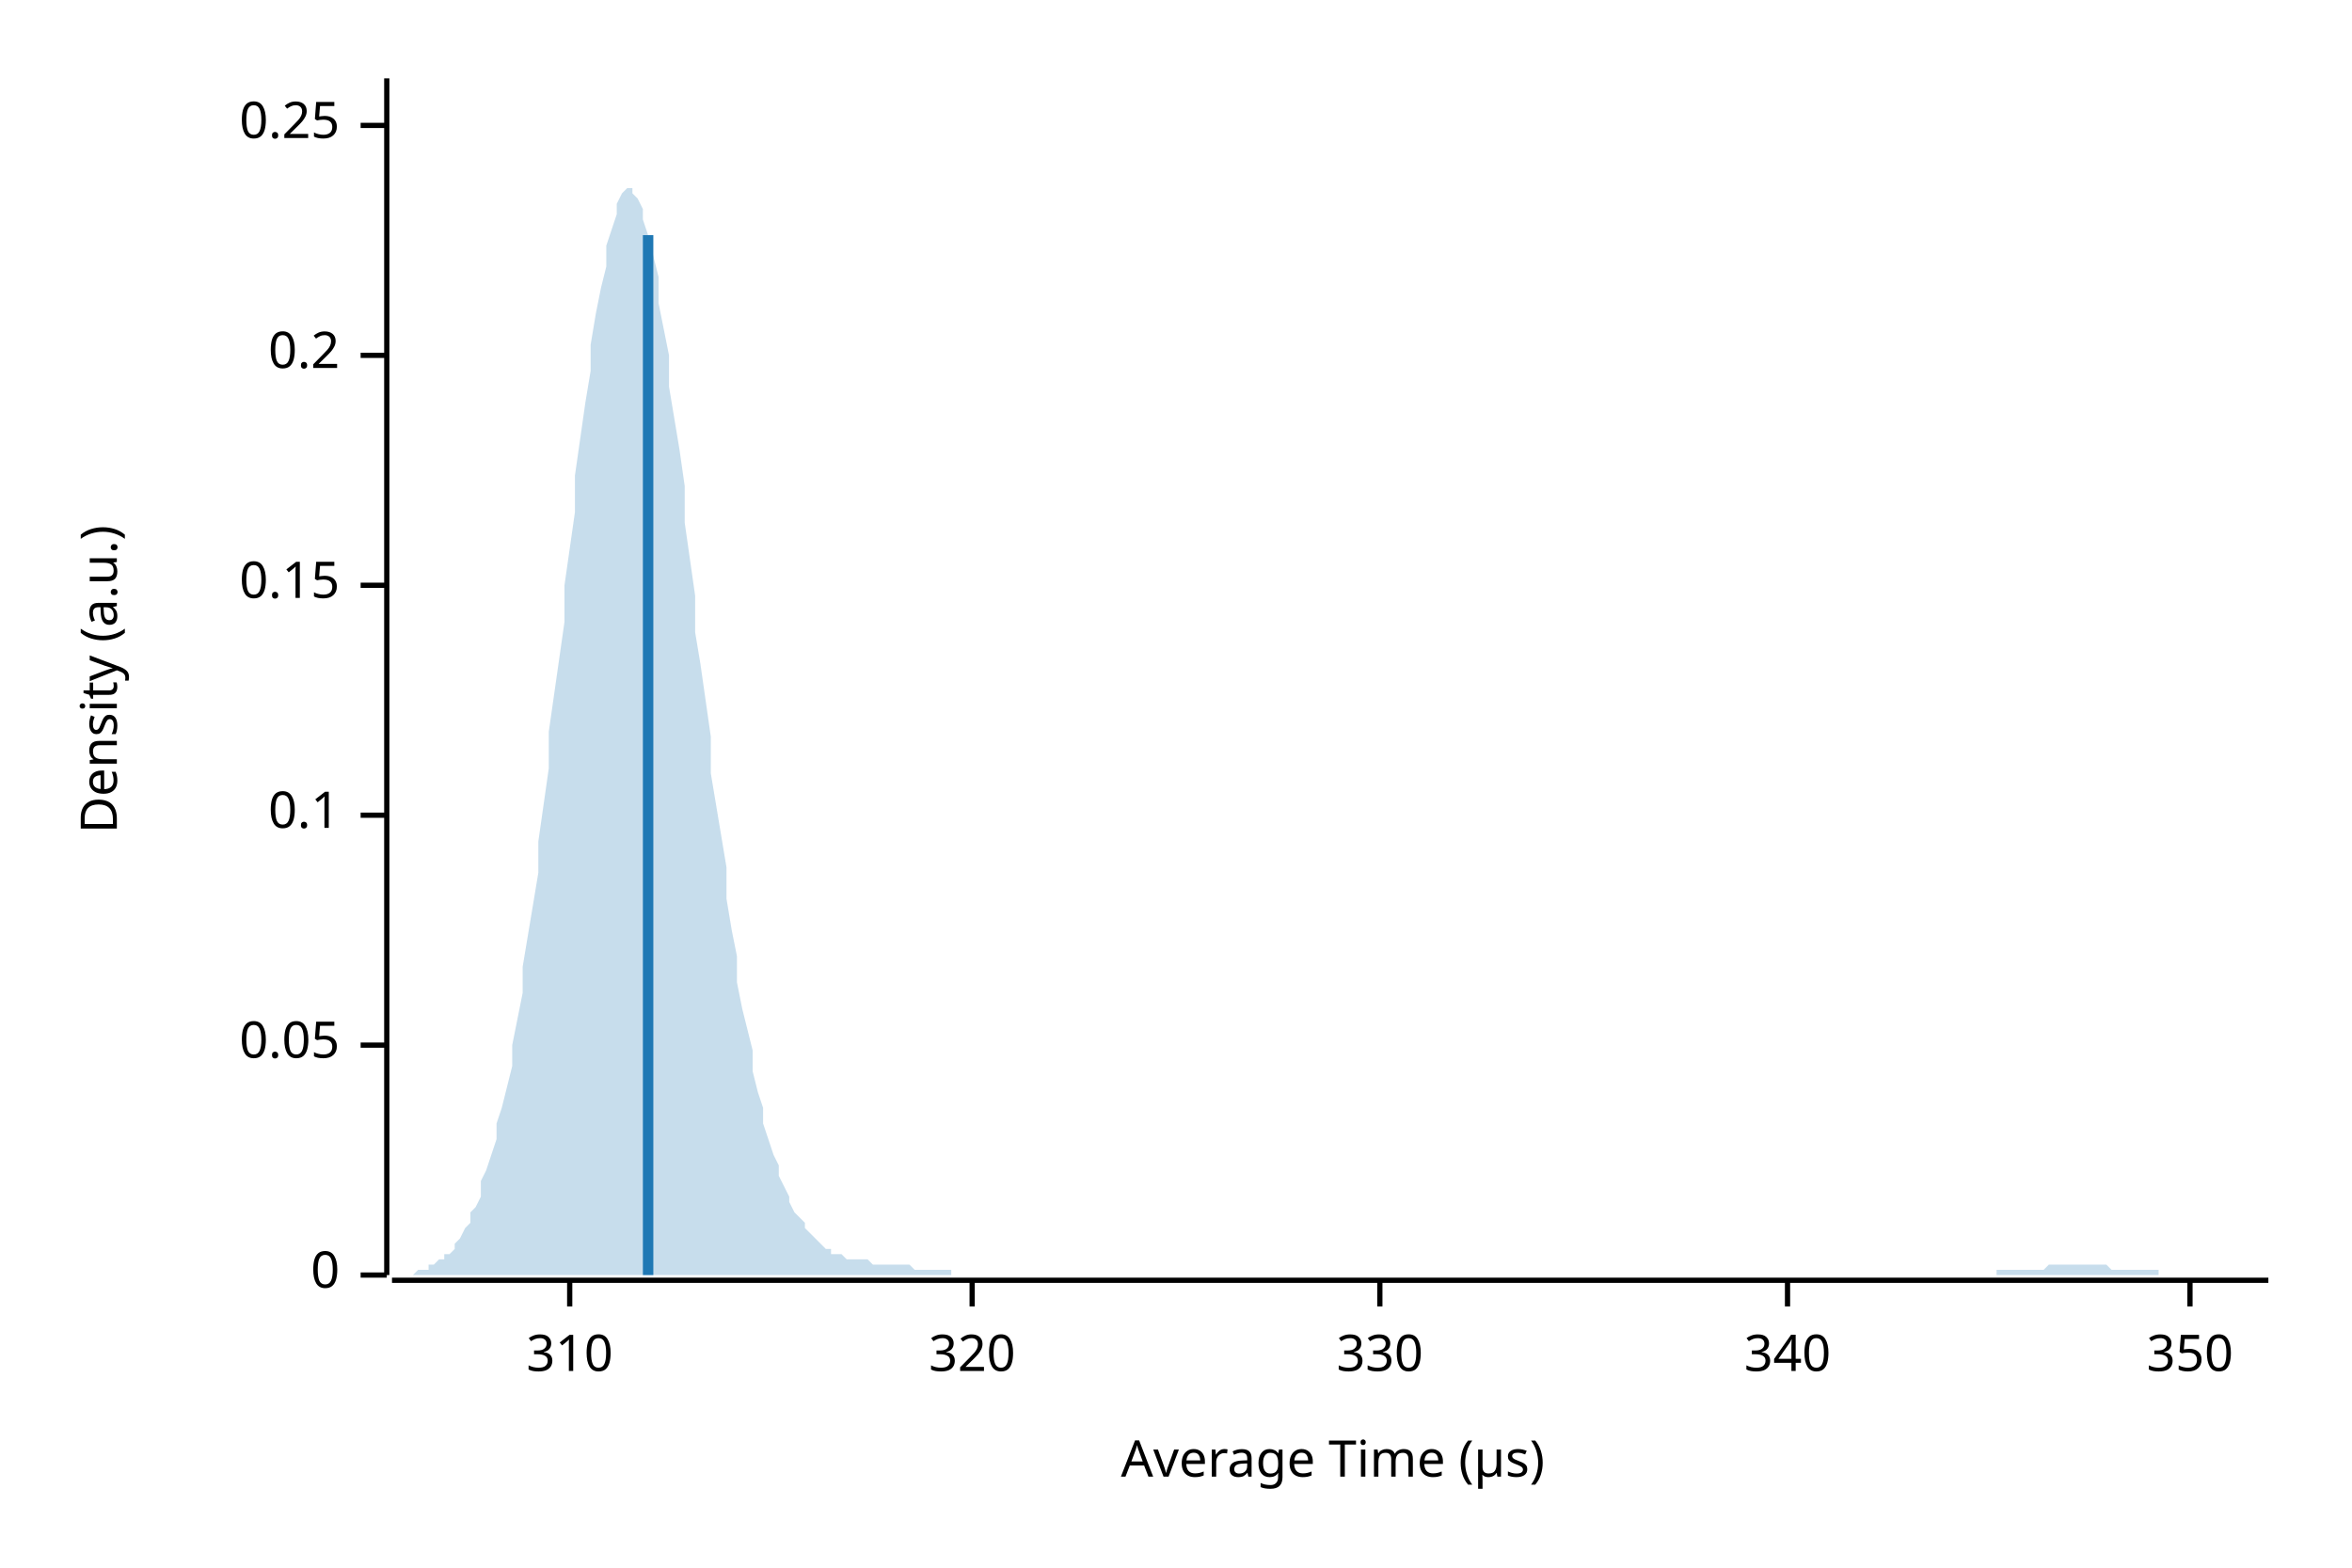
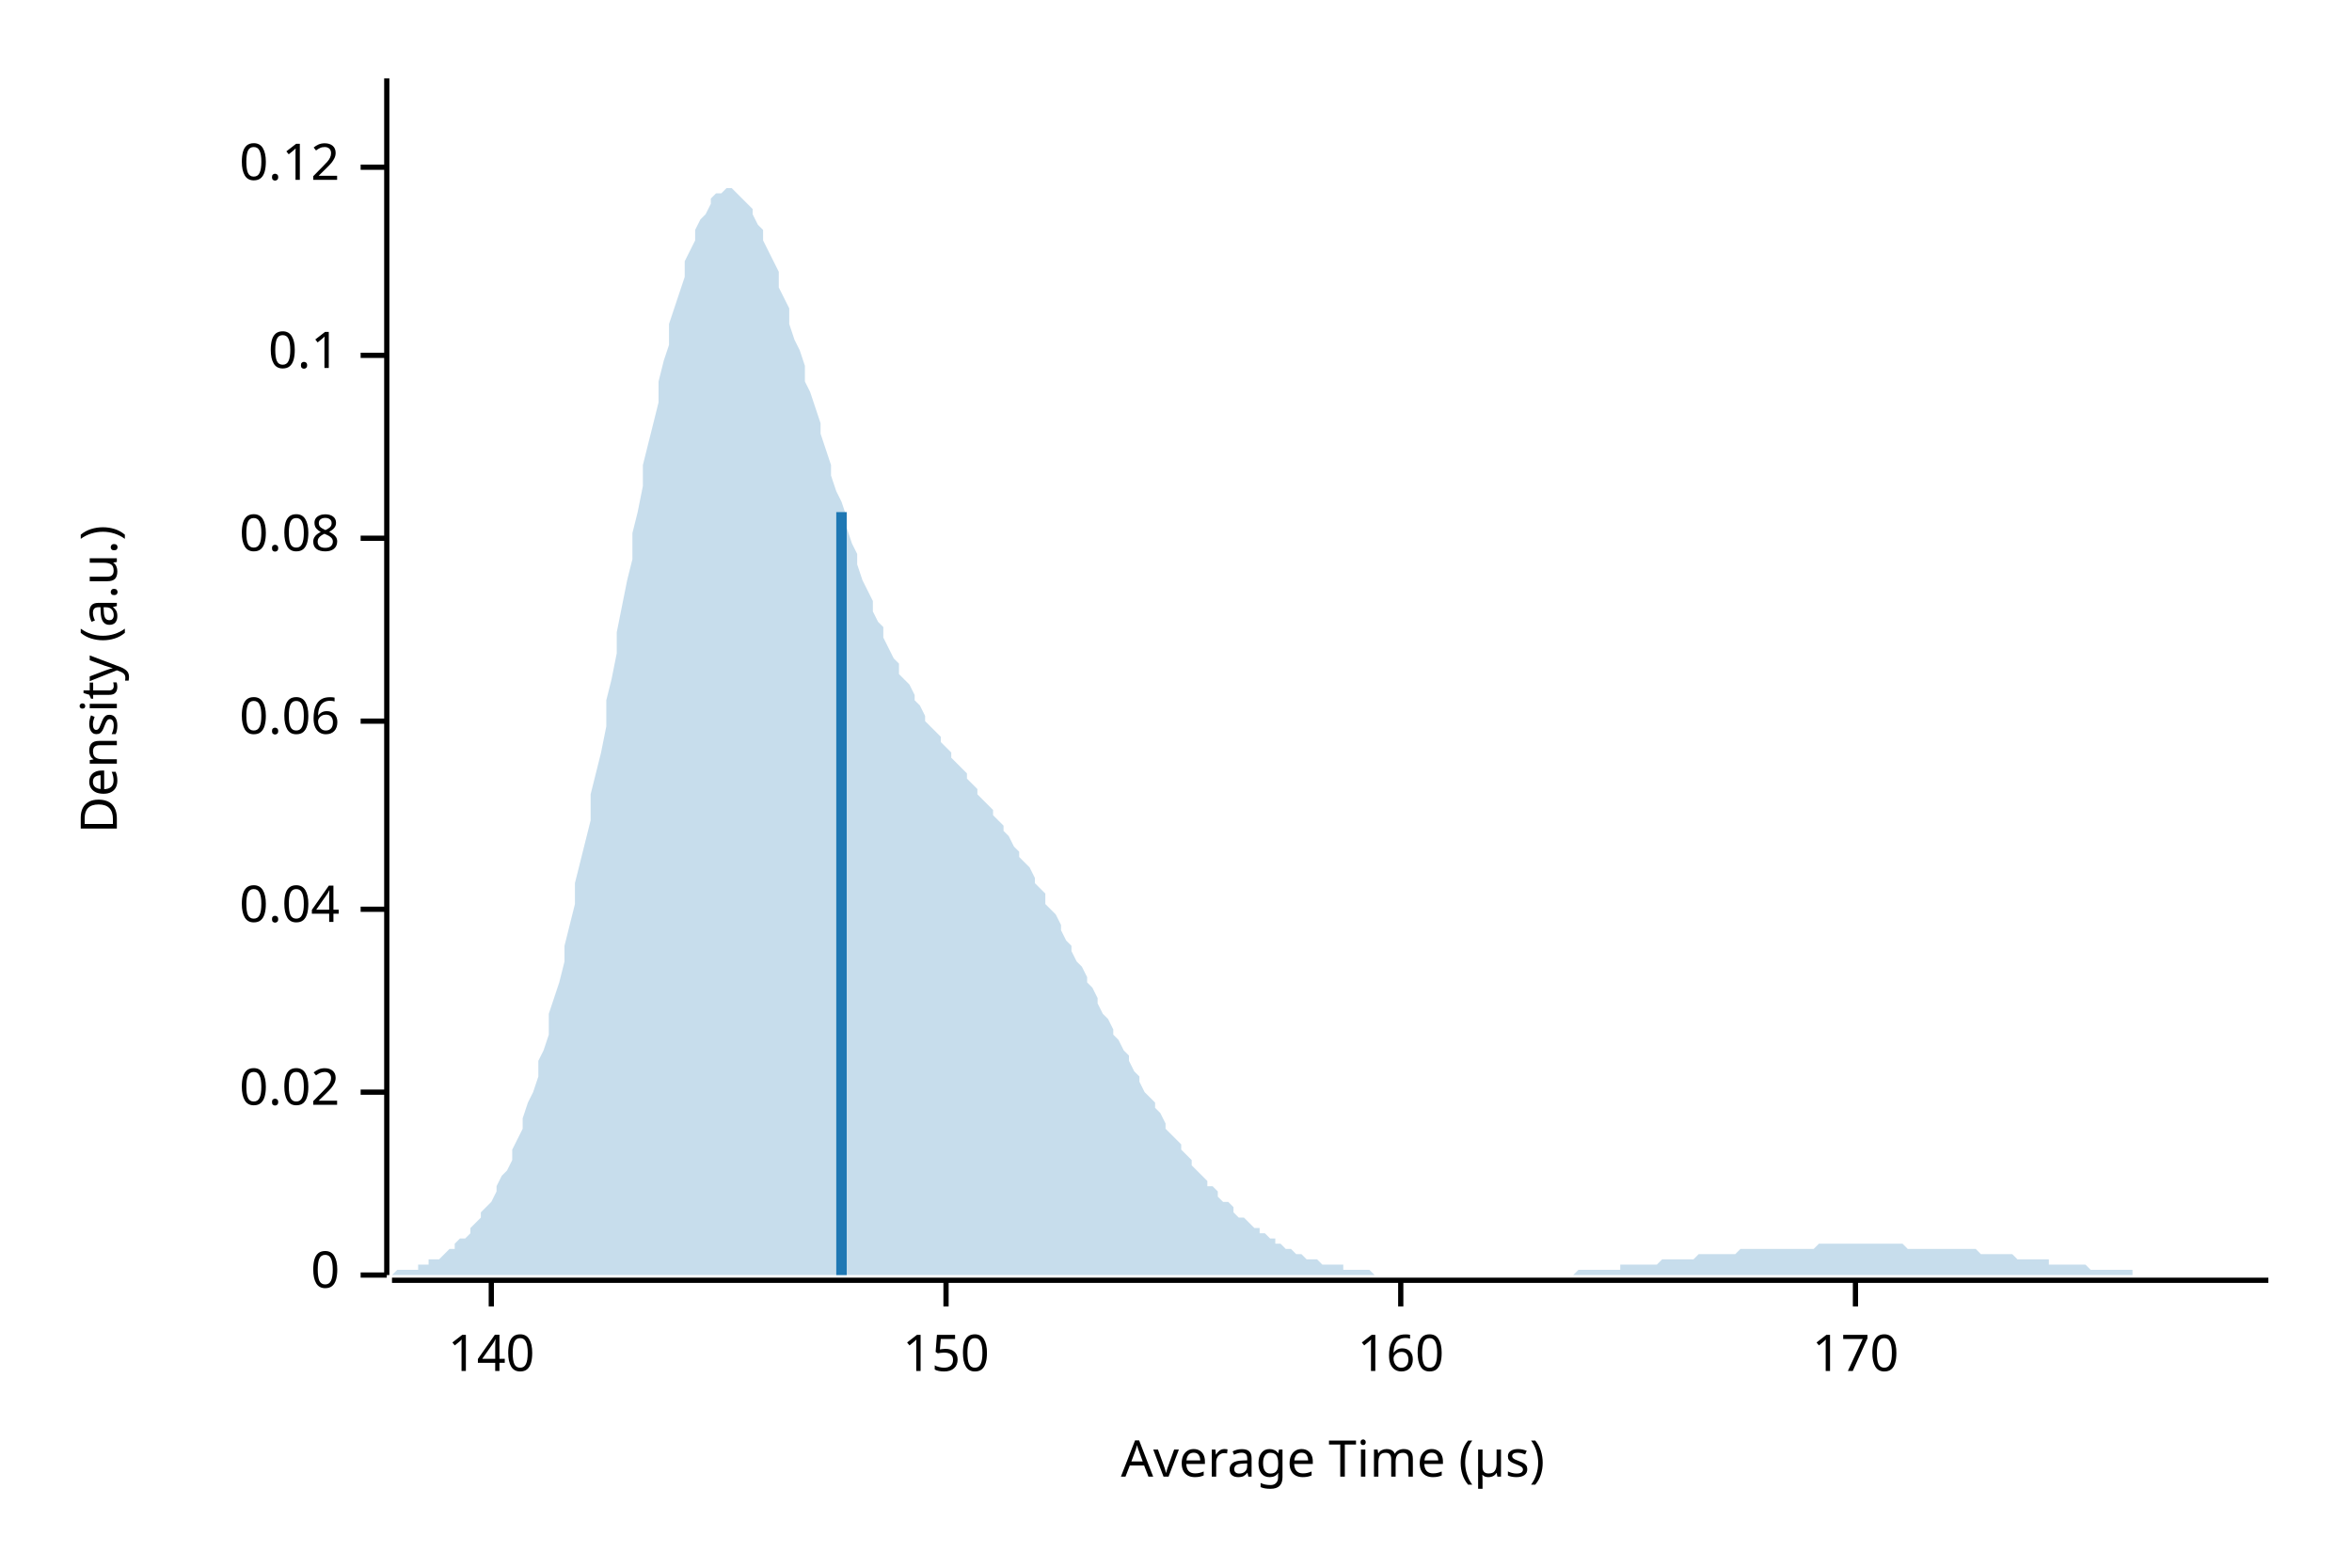
<svg xmlns="http://www.w3.org/2000/svg" width="450" height="300" viewBox="0 0 450 300">
  <text x="15" y="130" dy="0.76em" text-anchor="middle" font-family="sans-serif" font-size="9.677" opacity="1" fill="#000000" transform="rotate(270, 15, 130)">
Density (a.u.)
</text>
  <text x="255" y="285" dy="-0.5ex" text-anchor="middle" font-family="sans-serif" font-size="9.677" opacity="1" fill="#000000">
Average Time (µs)
</text>
  <polyline fill="none" opacity="1" stroke="#000000" stroke-width="1" points="74,15 74,244 " />
  <text x="65" y="244" dy="0.5ex" text-anchor="end" font-family="sans-serif" font-size="9.677" opacity="1" fill="#000000">
0
</text>
  <polyline fill="none" opacity="1" stroke="#000000" stroke-width="1" points="69,244 74,244 " />
-   <text x="65" y="200" dy="0.5ex" text-anchor="end" font-family="sans-serif" font-size="9.677" opacity="1" fill="#000000">
- 0.05
+   <text x="65" y="209" dy="0.5ex" text-anchor="end" font-family="sans-serif" font-size="9.677" opacity="1" fill="#000000">
+ 0.02
</text>
-   <polyline fill="none" opacity="1" stroke="#000000" stroke-width="1" points="69,200 74,200 " />
-   <text x="65" y="156" dy="0.5ex" text-anchor="end" font-family="sans-serif" font-size="9.677" opacity="1" fill="#000000">
+   <polyline fill="none" opacity="1" stroke="#000000" stroke-width="1" points="69,209 74,209 " />
+   <text x="65" y="174" dy="0.5ex" text-anchor="end" font-family="sans-serif" font-size="9.677" opacity="1" fill="#000000">
+ 0.04
+ </text>
+   <polyline fill="none" opacity="1" stroke="#000000" stroke-width="1" points="69,174 74,174 " />
+   <text x="65" y="138" dy="0.5ex" text-anchor="end" font-family="sans-serif" font-size="9.677" opacity="1" fill="#000000">
+ 0.06
+ </text>
+   <polyline fill="none" opacity="1" stroke="#000000" stroke-width="1" points="69,138 74,138 " />
+   <text x="65" y="103" dy="0.5ex" text-anchor="end" font-family="sans-serif" font-size="9.677" opacity="1" fill="#000000">
+ 0.08
+ </text>
+   <polyline fill="none" opacity="1" stroke="#000000" stroke-width="1" points="69,103 74,103 " />
+   <text x="65" y="68" dy="0.5ex" text-anchor="end" font-family="sans-serif" font-size="9.677" opacity="1" fill="#000000">
0.1
</text>
-   <polyline fill="none" opacity="1" stroke="#000000" stroke-width="1" points="69,156 74,156 " />
-   <text x="65" y="112" dy="0.5ex" text-anchor="end" font-family="sans-serif" font-size="9.677" opacity="1" fill="#000000">
- 0.15
+   <polyline fill="none" opacity="1" stroke="#000000" stroke-width="1" points="69,68 74,68 " />
+   <text x="65" y="32" dy="0.5ex" text-anchor="end" font-family="sans-serif" font-size="9.677" opacity="1" fill="#000000">
+ 0.12
</text>
-   <polyline fill="none" opacity="1" stroke="#000000" stroke-width="1" points="69,112 74,112 " />
-   <text x="65" y="68" dy="0.5ex" text-anchor="end" font-family="sans-serif" font-size="9.677" opacity="1" fill="#000000">
- 0.2
+   <polyline fill="none" opacity="1" stroke="#000000" stroke-width="1" points="69,32 74,32 " />
+   <polyline fill="none" opacity="1" stroke="#000000" stroke-width="1" points="75,245 434,245 " />
+   <text x="94" y="255" dy="0.76em" text-anchor="middle" font-family="sans-serif" font-size="9.677" opacity="1" fill="#000000">
+ 140
</text>
-   <polyline fill="none" opacity="1" stroke="#000000" stroke-width="1" points="69,68 74,68 " />
-   <text x="65" y="24" dy="0.5ex" text-anchor="end" font-family="sans-serif" font-size="9.677" opacity="1" fill="#000000">
- 0.25
+   <polyline fill="none" opacity="1" stroke="#000000" stroke-width="1" points="94,245 94,250 " />
+   <text x="181" y="255" dy="0.76em" text-anchor="middle" font-family="sans-serif" font-size="9.677" opacity="1" fill="#000000">
+ 150
</text>
-   <polyline fill="none" opacity="1" stroke="#000000" stroke-width="1" points="69,24 74,24 " />
-   <polyline fill="none" opacity="1" stroke="#000000" stroke-width="1" points="75,245 434,245 " />
-   <text x="109" y="255" dy="0.76em" text-anchor="middle" font-family="sans-serif" font-size="9.677" opacity="1" fill="#000000">
- 310
+   <polyline fill="none" opacity="1" stroke="#000000" stroke-width="1" points="181,245 181,250 " />
+   <text x="268" y="255" dy="0.76em" text-anchor="middle" font-family="sans-serif" font-size="9.677" opacity="1" fill="#000000">
+ 160
</text>
-   <polyline fill="none" opacity="1" stroke="#000000" stroke-width="1" points="109,245 109,250 " />
-   <text x="186" y="255" dy="0.76em" text-anchor="middle" font-family="sans-serif" font-size="9.677" opacity="1" fill="#000000">
- 320
+   <polyline fill="none" opacity="1" stroke="#000000" stroke-width="1" points="268,245 268,250 " />
+   <text x="355" y="255" dy="0.76em" text-anchor="middle" font-family="sans-serif" font-size="9.677" opacity="1" fill="#000000">
+ 170
</text>
-   <polyline fill="none" opacity="1" stroke="#000000" stroke-width="1" points="186,245 186,250 " />
-   <text x="264" y="255" dy="0.76em" text-anchor="middle" font-family="sans-serif" font-size="9.677" opacity="1" fill="#000000">
- 330
- </text>
-   <polyline fill="none" opacity="1" stroke="#000000" stroke-width="1" points="264,245 264,250 " />
-   <text x="342" y="255" dy="0.76em" text-anchor="middle" font-family="sans-serif" font-size="9.677" opacity="1" fill="#000000">
- 340
- </text>
-   <polyline fill="none" opacity="1" stroke="#000000" stroke-width="1" points="342,245 342,250 " />
-   <text x="419" y="255" dy="0.76em" text-anchor="middle" font-family="sans-serif" font-size="9.677" opacity="1" fill="#000000">
- 350
- </text>
-   <polyline fill="none" opacity="1" stroke="#000000" stroke-width="1" points="419,245 419,250 " />
-   <polygon opacity="0.25" fill="#1F78B4" points="75,244 75,244 76,244 77,244 77,244 78,244 79,244 80,243 80,243 81,243 82,243 82,242 83,242 84,241 85,241 85,240 86,240 87,239 87,238 88,237 89,235 90,234 90,232 91,231 92,229 92,226 93,224 94,221 95,218 95,215 96,212 97,208 98,204 98,200 99,195 100,190 100,185 101,179 102,173 103,167 103,161 104,154 105,147 105,140 106,133 107,126 108,119 108,112 109,105 110,98 110,91 111,84 112,77 113,71 113,66 114,60 115,55 116,51 116,47 117,44 118,41 118,39 119,37 120,36 121,36 121,37 122,38 123,40 123,42 124,45 125,49 126,53 126,58 127,63 128,68 128,74 129,80 130,86 131,93 131,100 132,107 133,114 133,121 134,127 135,134 136,141 136,148 137,154 138,160 139,166 139,172 140,178 141,183 141,188 142,193 143,197 144,201 144,205 145,209 146,212 146,215 147,218 148,221 149,223 149,225 150,227 151,229 151,230 152,232 153,233 154,234 154,235 155,236 156,237 157,238 157,238 158,239 159,239 159,240 160,240 161,240 162,241 162,241 163,241 164,241 164,241 165,241 166,241 167,242 167,242 168,242 169,242 169,242 170,242 171,242 172,242 172,242 173,242 174,242 175,243 175,243 176,243 177,243 177,243 178,243 179,243 180,243 180,243 181,243 182,243 182,244 183,244 184,244 185,244 185,244 186,244 187,244 187,244 188,244 189,244 190,244 190,244 191,244 192,244 192,244 193,244 194,244 195,244 195,244 196,244 197,244 198,244 198,244 199,244 200,244 200,244 201,244 202,244 203,244 203,244 204,244 205,244 205,244 206,244 207,244 208,244 208,244 209,244 210,244 210,244 211,244 212,244 213,244 213,244 214,244 215,244 216,244 216,244 217,244 218,244 218,244 219,244 220,244 221,244 221,244 222,244 223,244 223,244 224,244 225,244 226,244 226,244 227,244 228,244 228,244 229,244 230,244 231,244 231,244 232,244 233,244 233,244 234,244 235,244 236,244 236,244 237,244 238,244 239,244 239,244 240,244 241,244 241,244 242,244 243,244 244,244 244,244 245,244 246,244 246,244 247,244 248,244 249,244 249,244 250,244 251,244 251,244 252,244 253,244 254,244 254,244 255,244 256,244 257,244 257,244 258,244 259,244 259,244 260,244 261,244 262,244 262,244 263,244 264,244 264,244 265,244 266,244 267,244 267,244 268,244 269,244 269,244 270,244 271,244 272,244 272,244 273,244 274,244 275,244 275,244 276,244 277,244 277,244 278,244 279,244 280,244 280,244 281,244 282,244 282,244 283,244 284,244 285,244 285,244 286,244 287,244 287,244 288,244 289,244 290,244 290,244 291,244 292,244 292,244 293,244 294,244 295,244 295,244 296,244 297,244 298,244 298,244 299,244 300,244 300,244 301,244 302,244 303,244 303,244 304,244 305,244 305,244 306,244 307,244 308,244 308,244 309,244 310,244 310,244 311,244 312,244 313,244 313,244 314,244 315,244 316,244 316,244 317,244 318,244 318,244 319,244 320,244 321,244 321,244 322,244 323,244 323,244 324,244 325,244 326,244 326,244 327,244 328,244 328,244 329,244 330,244 331,244 331,244 332,244 333,244 333,244 334,244 335,244 336,244 336,244 337,244 338,244 339,244 339,244 340,244 341,244 341,244 342,244 343,244 344,244 344,244 345,244 346,244 346,244 347,244 348,244 349,244 349,244 350,244 351,244 351,244 352,244 353,244 354,244 354,244 355,244 356,244 357,244 357,244 358,244 359,244 359,244 360,244 361,244 362,244 362,244 363,244 364,244 364,244 365,244 366,244 367,244 367,244 368,244 369,244 369,244 370,244 371,244 372,244 372,244 373,244 374,244 375,244 375,244 376,244 377,244 377,244 378,244 379,244 380,244 380,244 381,244 382,244 382,243 383,243 384,243 385,243 385,243 386,243 387,243 387,243 388,243 389,243 390,243 390,243 391,243 392,242 392,242 393,242 394,242 395,242 395,242 396,242 397,242 398,242 398,242 399,242 400,242 400,242 401,242 402,242 403,242 403,242 404,243 405,243 405,243 406,243 407,243 408,243 408,243 409,243 410,243 410,243 411,243 412,243 413,243 413,244 414,244 415,244 416,244 416,244 417,244 418,244 418,244 419,244 420,244 421,244 421,244 422,244 423,244 423,244 424,244 425,244 426,244 426,244 427,244 428,244 428,244 429,244 430,244 431,244 431,244 432,244 433,244 434,244 434,244 75,244 " />
-   <polyline fill="none" opacity="1" stroke="#1F78B4" stroke-width="2" points="124,244 124,45 " />
+   <polyline fill="none" opacity="1" stroke="#000000" stroke-width="1" points="355,245 355,250 " />
+   <polygon opacity="0.25" fill="#1F78B4" points="75,244 75,244 76,243 77,243 77,243 78,243 79,243 80,243 80,242 81,242 82,242 82,241 83,241 84,241 85,240 85,240 86,239 87,239 87,238 88,237 89,237 90,236 90,235 91,234 92,233 92,232 93,231 94,230 95,228 95,227 96,225 97,224 98,222 98,220 99,218 100,216 100,214 101,211 102,209 103,206 103,203 104,201 105,198 105,194 106,191 107,188 108,184 108,181 109,177 110,173 110,169 111,165 112,161 113,157 113,152 114,148 115,144 116,139 116,134 117,130 118,125 118,121 119,116 120,111 121,107 121,102 122,98 123,93 123,89 124,85 125,81 126,77 126,73 127,69 128,66 128,62 129,59 130,56 131,53 131,50 132,48 133,46 133,44 134,42 135,41 136,39 136,38 137,37 138,37 139,36 139,36 140,36 141,37 141,37 142,38 143,39 144,40 144,41 145,43 146,44 146,46 147,48 148,50 149,52 149,55 150,57 151,59 151,62 152,65 153,67 154,70 154,73 155,75 156,78 157,81 157,83 158,86 159,89 159,91 160,94 161,96 162,99 162,101 163,104 164,106 164,108 165,111 166,113 167,115 167,117 168,119 169,120 169,122 170,124 171,126 172,127 172,129 173,130 174,131 175,133 175,134 176,135 177,137 177,138 178,139 179,140 180,141 180,142 181,143 182,144 182,145 183,146 184,147 185,148 185,149 186,150 187,151 187,152 188,153 189,154 190,155 190,156 191,157 192,158 192,159 193,160 194,162 195,163 195,164 196,165 197,166 198,168 198,169 199,170 200,171 200,173 201,174 202,175 203,177 203,178 204,180 205,181 205,182 206,184 207,185 208,187 208,188 209,189 210,191 210,192 211,194 212,195 213,197 213,198 214,199 215,201 216,202 216,203 217,205 218,206 218,207 219,209 220,210 221,211 221,212 222,213 223,215 223,216 224,217 225,218 226,219 226,220 227,221 228,222 228,223 229,224 230,225 231,226 231,227 232,227 233,228 233,229 234,230 235,230 236,231 236,232 237,233 238,233 239,234 239,234 240,235 241,235 241,236 242,236 243,237 244,237 244,238 245,238 246,239 246,239 247,239 248,240 249,240 249,240 250,241 251,241 251,241 252,241 253,242 254,242 254,242 255,242 256,242 257,242 257,243 258,243 259,243 259,243 260,243 261,243 262,243 262,243 263,244 264,244 264,244 265,244 266,244 267,244 267,244 268,244 269,244 269,244 270,244 271,244 272,244 272,244 273,244 274,244 275,244 275,244 276,244 277,244 277,244 278,244 279,244 280,244 280,244 281,244 282,244 282,244 283,244 284,244 285,244 285,244 286,244 287,244 287,244 288,244 289,244 290,244 290,244 291,244 292,244 292,244 293,244 294,244 295,244 295,244 296,244 297,244 298,244 298,244 299,244 300,244 300,244 301,244 302,243 303,243 303,243 304,243 305,243 305,243 306,243 307,243 308,243 308,243 309,243 310,243 310,242 311,242 312,242 313,242 313,242 314,242 315,242 316,242 316,242 317,242 318,241 318,241 319,241 320,241 321,241 321,241 322,241 323,241 323,241 324,241 325,240 326,240 326,240 327,240 328,240 328,240 329,240 330,240 331,240 331,240 332,240 333,239 333,239 334,239 335,239 336,239 336,239 337,239 338,239 339,239 339,239 340,239 341,239 341,239 342,239 343,239 344,239 344,239 345,239 346,239 346,239 347,239 348,238 349,238 349,238 350,238 351,238 351,238 352,238 353,238 354,238 354,238 355,238 356,238 357,238 357,238 358,238 359,238 359,238 360,238 361,238 362,238 362,238 363,238 364,238 364,238 365,239 366,239 367,239 367,239 368,239 369,239 369,239 370,239 371,239 372,239 372,239 373,239 374,239 375,239 375,239 376,239 377,239 377,239 378,239 379,240 380,240 380,240 381,240 382,240 382,240 383,240 384,240 385,240 385,240 386,241 387,241 387,241 388,241 389,241 390,241 390,241 391,241 392,241 392,242 393,242 394,242 395,242 395,242 396,242 397,242 398,242 398,242 399,242 400,243 400,243 401,243 402,243 403,243 403,243 404,243 405,243 405,243 406,243 407,243 408,243 408,244 409,244 410,244 410,244 411,244 412,244 413,244 413,244 414,244 415,244 416,244 416,244 417,244 418,244 418,244 419,244 420,244 421,244 421,244 422,244 423,244 423,244 424,244 425,244 426,244 426,244 427,244 428,244 428,244 429,244 430,244 431,244 431,244 432,244 433,244 434,244 434,244 75,244 " />
+   <polyline fill="none" opacity="1" stroke="#1F78B4" stroke-width="2" points="161,244 161,98 " />
</svg>
